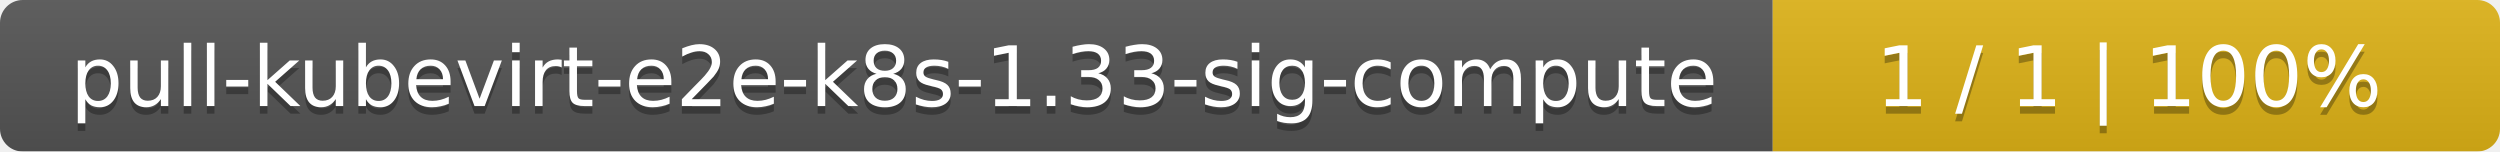
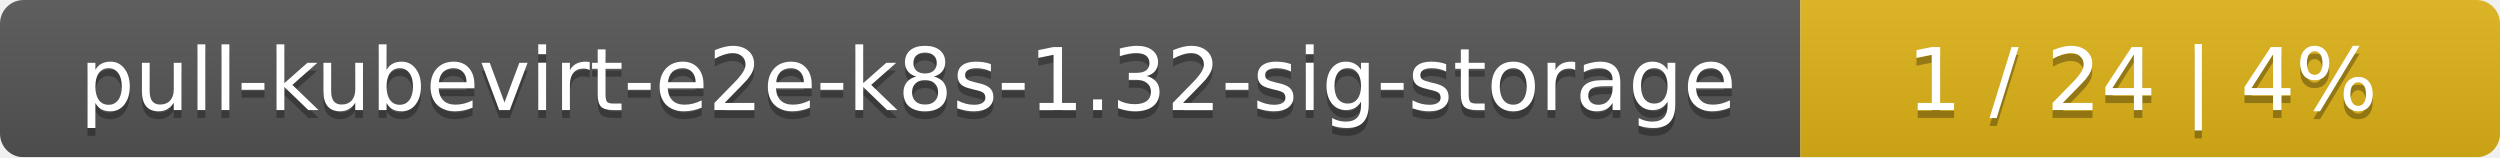
- <svg xmlns="http://www.w3.org/2000/svg" width="330" height="20">
+ <svg xmlns="http://www.w3.org/2000/svg" width="318" height="20">
  <linearGradient id="smooth" x2="0" y2="100%">
    <stop offset="0" stop-color="#bbb" stop-opacity=".1" />
    <stop offset="1" stop-opacity=".1" />
  </linearGradient>
  <mask id="round">
-     <rect width="330" height="20" rx="3" fill="#fff" />
+     <rect width="318" height="20" rx="3" fill="#fff" />
  </mask>
  <g mask="url(#round)">
-     <rect width="234" height="20" fill="#555" />
-     <rect x="234" width="96" height="20" fill="#dfb317" />
-     <rect width="330" height="20" fill="url(#smooth)" />
+     <rect width="229" height="20" fill="#555" />
+     <rect x="229" width="89" height="20" fill="#dfb317" />
+     <rect width="318" height="20" fill="url(#smooth)" />
  </g>
  <g fill="#fff" text-anchor="middle" font-family="DejaVu Sans,Verdana,Geneva,sans-serif" font-size="11">
-     <text x="118" y="15" fill="#010101" fill-opacity=".3">pull-kubevirt-e2e-k8s-1.33-sig-compute</text>
-     <text x="118" y="14">pull-kubevirt-e2e-k8s-1.33-sig-compute</text>
-     <text x="281" y="15" fill="#010101" fill-opacity=".3">1 / 1    |    100%</text>
-     <text x="281" y="14">1 / 1    |    100%</text>
+     <text x="115.5" y="15" fill="#010101" fill-opacity=".3">pull-kubevirt-e2e-k8s-1.32-sig-storage</text>
+     <text x="115.5" y="14">pull-kubevirt-e2e-k8s-1.32-sig-storage</text>
+     <text x="272.5" y="15" fill="#010101" fill-opacity=".3">1 / 24    |    4%</text>
+     <text x="272.5" y="14">1 / 24    |    4%</text>
  </g>
</svg>
